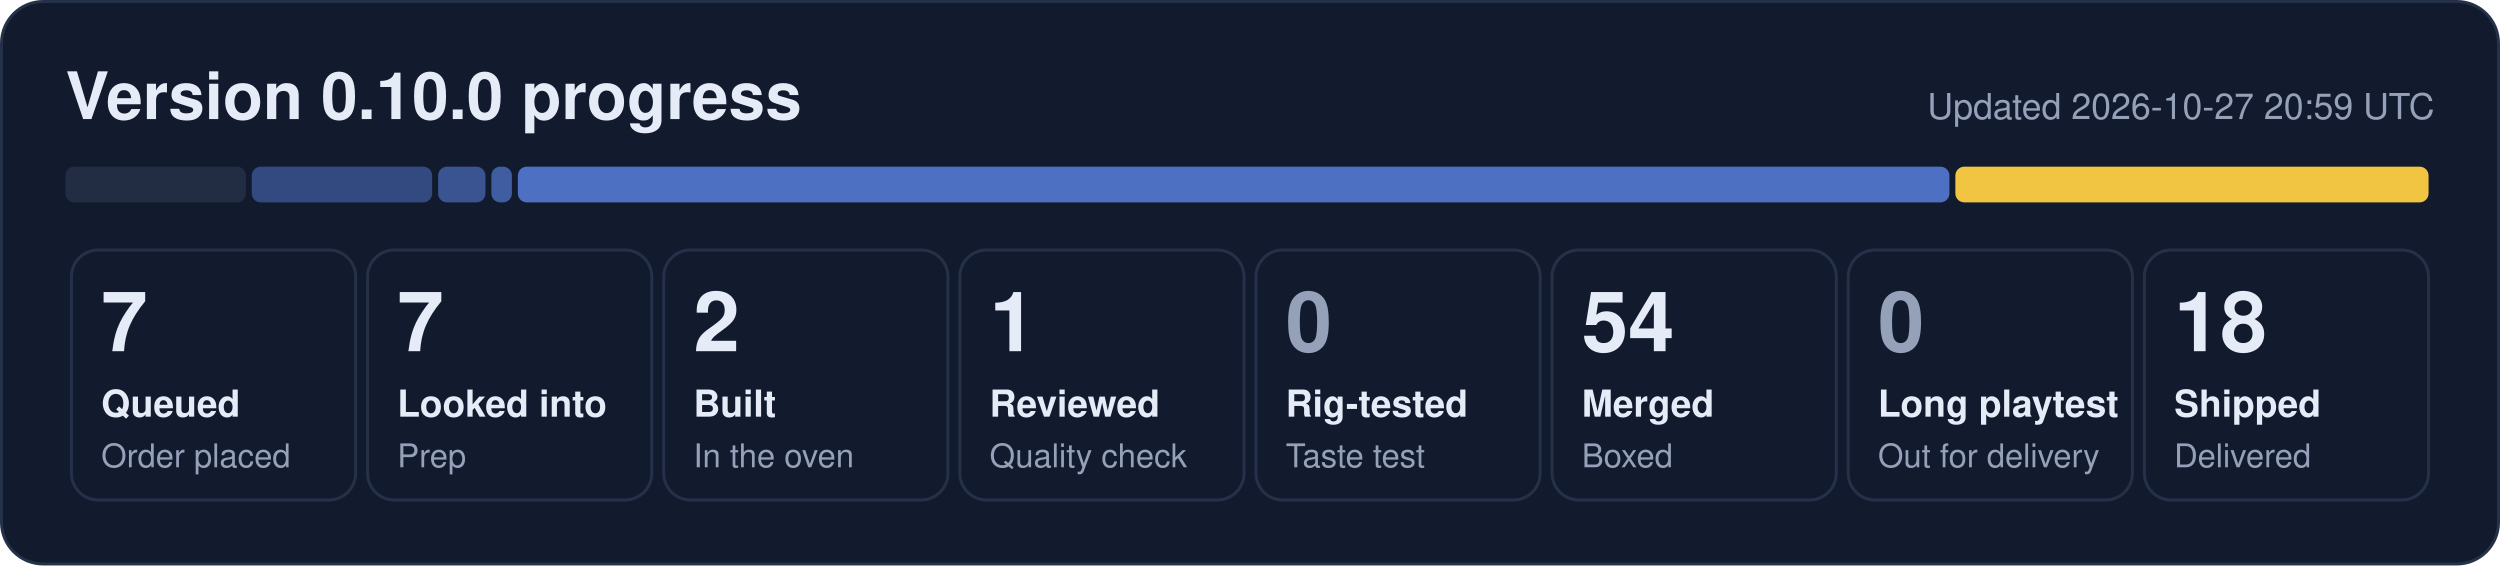
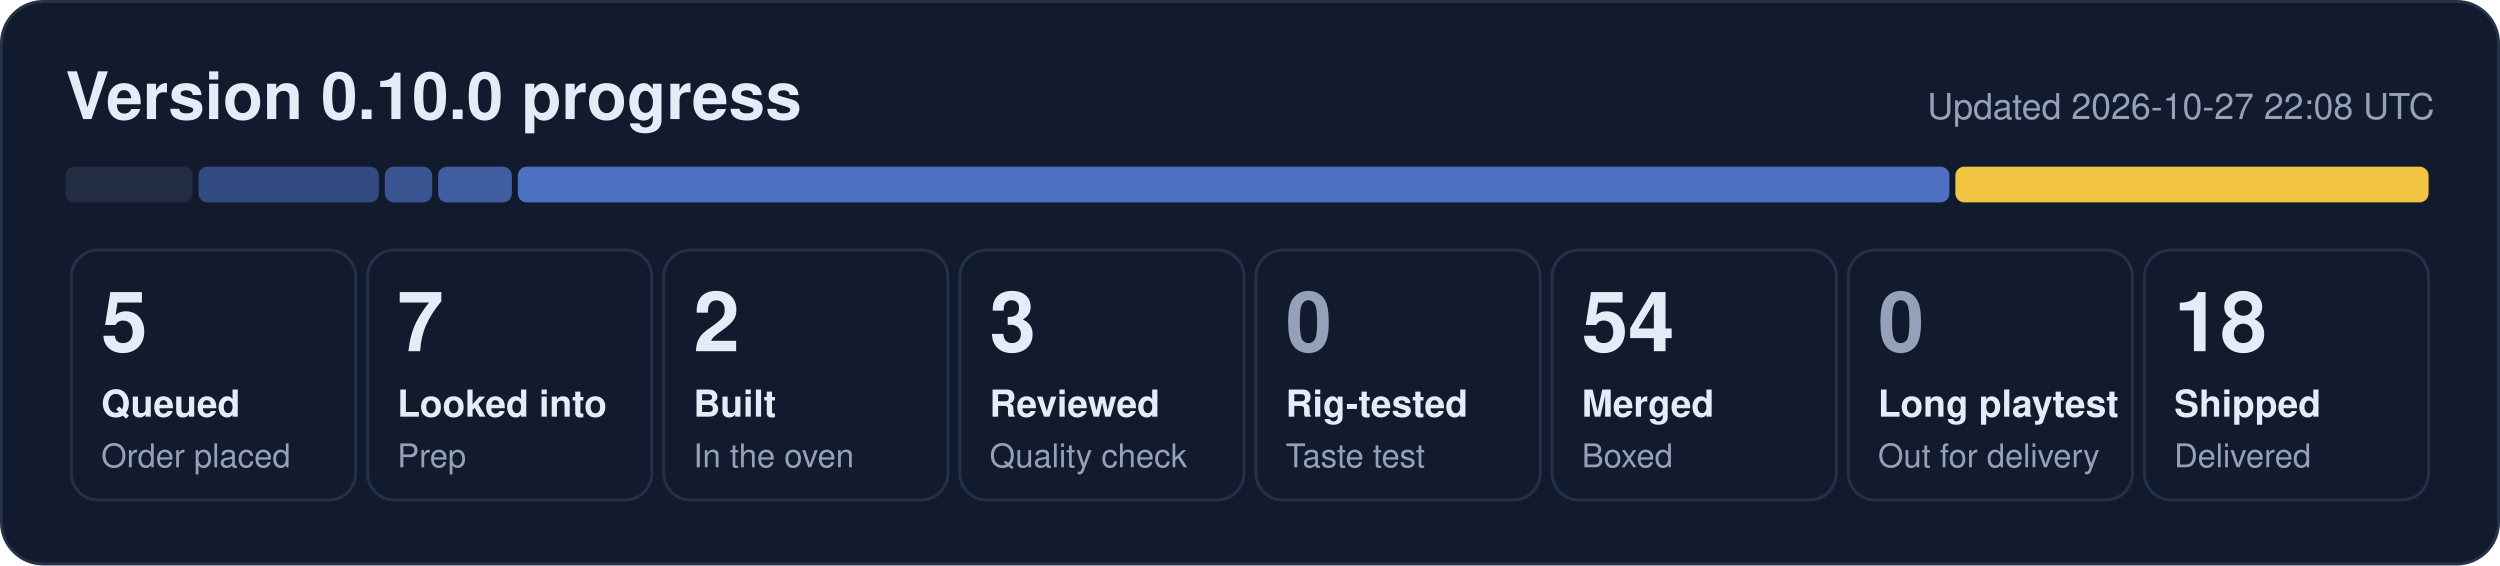
- <svg xmlns="http://www.w3.org/2000/svg" width="840" height="190" viewBox="0 0 840 190" role="img" aria-label="0.10.0 progress: 7 queued, 7 looked into, 2 built, 1 reviewed, 54 merged, 18 shipped">
+ <svg xmlns="http://www.w3.org/2000/svg" width="840" height="190" viewBox="0 0 840 190" role="img" aria-label="0.10.0 progress: 5 queued, 7 looked into, 2 built, 3 reviewed, 54 merged, 18 shipped">
  <rect x="0.5" y="0.5" width="839" height="189" rx="14" fill="#121b2e" stroke="#243149" />
  <text x="22" y="40" font-family="Segoe UI, Helvetica, Arial, sans-serif" font-size="22" font-weight="700" fill="#e6ecf7">Version 0.10.0 progress</text>
-   <text x="818" y="40" font-family="Segoe UI, Helvetica, Arial, sans-serif" font-size="12" fill="#95a1b8" text-anchor="end">Updated 2026-10-27 20:59 UTC</text>
-   <rect x="22.0" y="56" width="60.6" height="12" rx="3" fill="#222d44" fill-opacity="1.00" />
-   <rect x="84.6" y="56" width="60.6" height="12" rx="3" fill="#5d86e8" fill-opacity="0.44" />
-   <rect x="147.2" y="56" width="15.9" height="12" rx="3" fill="#5d86e8" fill-opacity="0.53" />
-   <rect x="165.1" y="56" width="6.9" height="12" rx="3" fill="#5d86e8" fill-opacity="0.62" />
+   <text x="818" y="40" font-family="Segoe UI, Helvetica, Arial, sans-serif" font-size="12" fill="#95a1b8" text-anchor="end">Updated 2026-10-27 22:08 UTC</text>
+   <rect x="22.0" y="56" width="42.7" height="12" rx="3" fill="#222d44" fill-opacity="1.00" />
+   <rect x="66.7" y="56" width="60.6" height="12" rx="3" fill="#5d86e8" fill-opacity="0.44" />
+   <rect x="129.3" y="56" width="15.9" height="12" rx="3" fill="#5d86e8" fill-opacity="0.53" />
+   <rect x="147.2" y="56" width="24.8" height="12" rx="3" fill="#5d86e8" fill-opacity="0.62" />
  <rect x="174.0" y="56" width="481.0" height="12" rx="3" fill="#5d86e8" fill-opacity="0.80" />
  <rect x="657.0" y="56" width="159.0" height="12" rx="3" fill="#f5c842" fill-opacity="0.98" />
  <rect x="24.0" y="84" width="95.5" height="84" rx="9" fill="none" stroke="#243149" />
-   <text x="34.0" y="118" font-family="Segoe UI, Helvetica, Arial, sans-serif" font-size="28" font-weight="800" fill="#e6ecf7">7</text>
+   <text x="34.0" y="118" font-family="Segoe UI, Helvetica, Arial, sans-serif" font-size="28" font-weight="800" fill="#e6ecf7">5</text>
  <text x="34.0" y="140" font-family="Segoe UI, Helvetica, Arial, sans-serif" font-size="12.5" font-weight="600" fill="#e6ecf7">Queued</text>
  <text x="34.0" y="157" font-family="Segoe UI, Helvetica, Arial, sans-serif" font-size="11" fill="#95a1b8">Order placed</text>
  <rect x="123.5" y="84" width="95.5" height="84" rx="9" fill="none" stroke="#243149" />
  <text x="133.5" y="118" font-family="Segoe UI, Helvetica, Arial, sans-serif" font-size="28" font-weight="800" fill="#e6ecf7">7</text>
  <text x="133.5" y="140" font-family="Segoe UI, Helvetica, Arial, sans-serif" font-size="12.5" font-weight="600" fill="#e6ecf7">Looked into</text>
  <text x="133.5" y="157" font-family="Segoe UI, Helvetica, Arial, sans-serif" font-size="11" fill="#95a1b8">Prep</text>
  <rect x="223.0" y="84" width="95.5" height="84" rx="9" fill="none" stroke="#243149" />
  <text x="233.0" y="118" font-family="Segoe UI, Helvetica, Arial, sans-serif" font-size="28" font-weight="800" fill="#e6ecf7">2</text>
  <text x="233.0" y="140" font-family="Segoe UI, Helvetica, Arial, sans-serif" font-size="12.5" font-weight="600" fill="#e6ecf7">Built</text>
  <text x="233.0" y="157" font-family="Segoe UI, Helvetica, Arial, sans-serif" font-size="11" fill="#95a1b8">In the oven</text>
  <rect x="322.5" y="84" width="95.5" height="84" rx="9" fill="none" stroke="#243149" />
-   <text x="332.5" y="118" font-family="Segoe UI, Helvetica, Arial, sans-serif" font-size="28" font-weight="800" fill="#e6ecf7">1</text>
+   <text x="332.5" y="118" font-family="Segoe UI, Helvetica, Arial, sans-serif" font-size="28" font-weight="800" fill="#e6ecf7">3</text>
  <text x="332.5" y="140" font-family="Segoe UI, Helvetica, Arial, sans-serif" font-size="12.5" font-weight="600" fill="#e6ecf7">Reviewed</text>
  <text x="332.5" y="157" font-family="Segoe UI, Helvetica, Arial, sans-serif" font-size="11" fill="#95a1b8">Quality check</text>
  <rect x="422.0" y="84" width="95.5" height="84" rx="9" fill="none" stroke="#243149" />
  <text x="432.0" y="118" font-family="Segoe UI, Helvetica, Arial, sans-serif" font-size="28" font-weight="800" fill="#95a1b8">0</text>
  <text x="432.0" y="140" font-family="Segoe UI, Helvetica, Arial, sans-serif" font-size="12.5" font-weight="600" fill="#e6ecf7">Rig-tested</text>
  <text x="432.0" y="157" font-family="Segoe UI, Helvetica, Arial, sans-serif" font-size="11" fill="#95a1b8">Taste test</text>
  <rect x="521.5" y="84" width="95.5" height="84" rx="9" fill="none" stroke="#243149" />
  <text x="531.5" y="118" font-family="Segoe UI, Helvetica, Arial, sans-serif" font-size="28" font-weight="800" fill="#e6ecf7">54</text>
  <text x="531.5" y="140" font-family="Segoe UI, Helvetica, Arial, sans-serif" font-size="12.5" font-weight="600" fill="#e6ecf7">Merged</text>
  <text x="531.5" y="157" font-family="Segoe UI, Helvetica, Arial, sans-serif" font-size="11" fill="#95a1b8">Boxed</text>
  <rect x="621.0" y="84" width="95.5" height="84" rx="9" fill="none" stroke="#243149" />
  <text x="631.0" y="118" font-family="Segoe UI, Helvetica, Arial, sans-serif" font-size="28" font-weight="800" fill="#95a1b8">0</text>
  <text x="631.0" y="140" font-family="Segoe UI, Helvetica, Arial, sans-serif" font-size="12.5" font-weight="600" fill="#e6ecf7">Long playtest</text>
  <text x="631.0" y="157" font-family="Segoe UI, Helvetica, Arial, sans-serif" font-size="11" fill="#95a1b8">Out for delivery</text>
  <rect x="720.5" y="84" width="95.5" height="84" rx="9" fill="none" stroke="#243149" />
  <text x="730.5" y="118" font-family="Segoe UI, Helvetica, Arial, sans-serif" font-size="28" font-weight="800" fill="#e6ecf7">18</text>
  <text x="730.5" y="140" font-family="Segoe UI, Helvetica, Arial, sans-serif" font-size="12.5" font-weight="600" fill="#e6ecf7">Shipped</text>
  <text x="730.5" y="157" font-family="Segoe UI, Helvetica, Arial, sans-serif" font-size="11" fill="#95a1b8">Delivered</text>
</svg>
